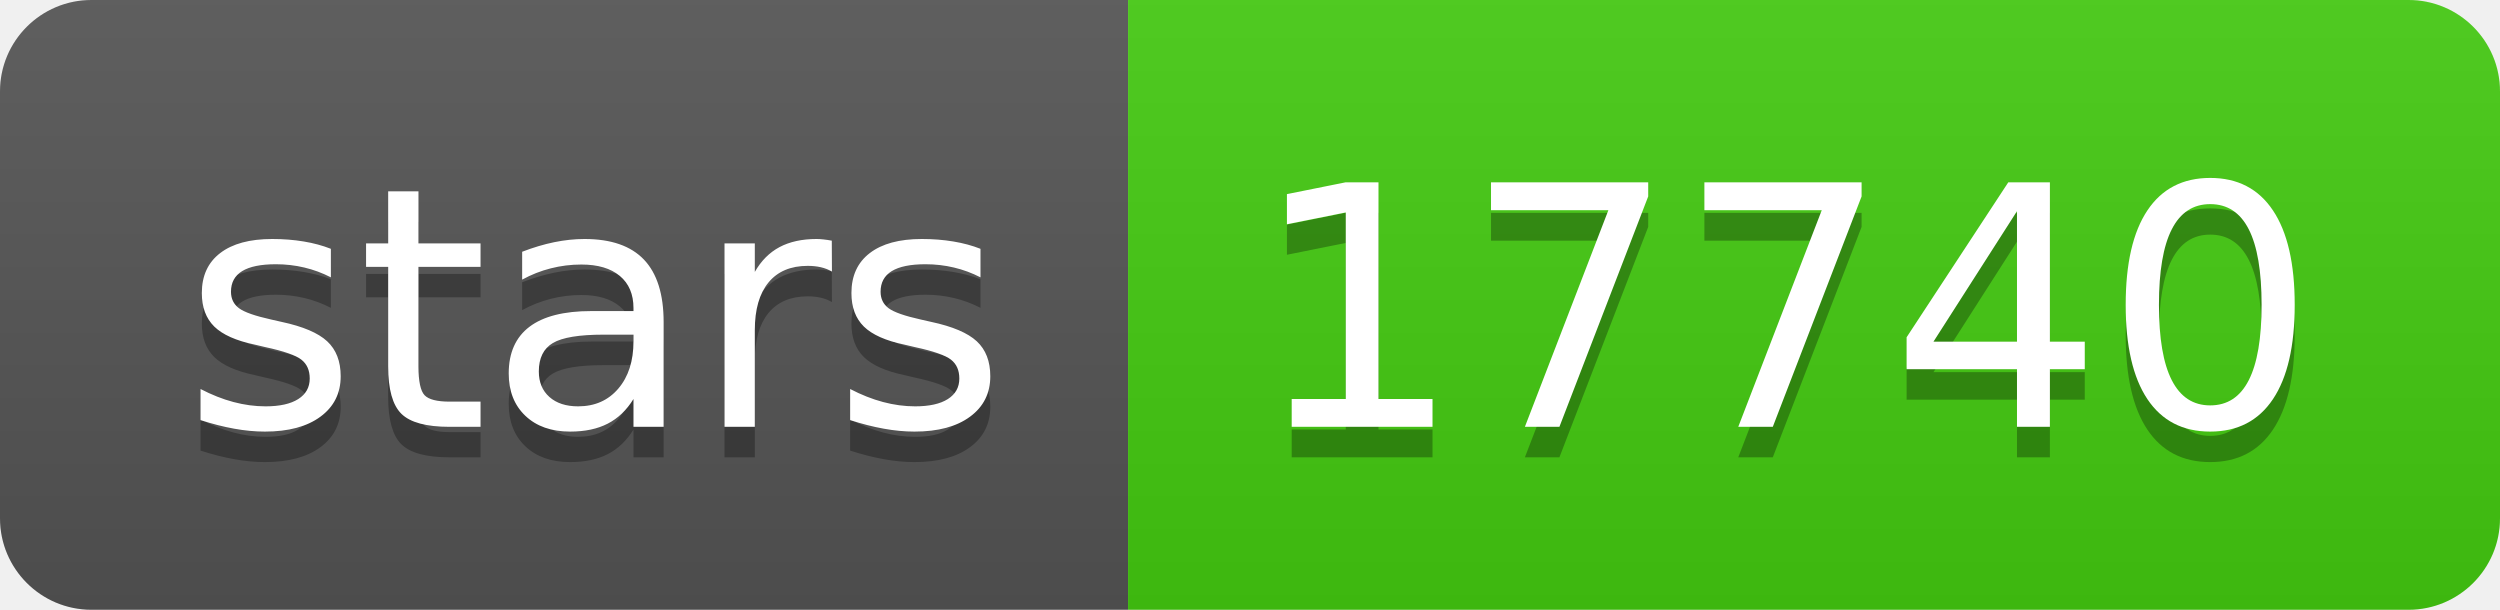
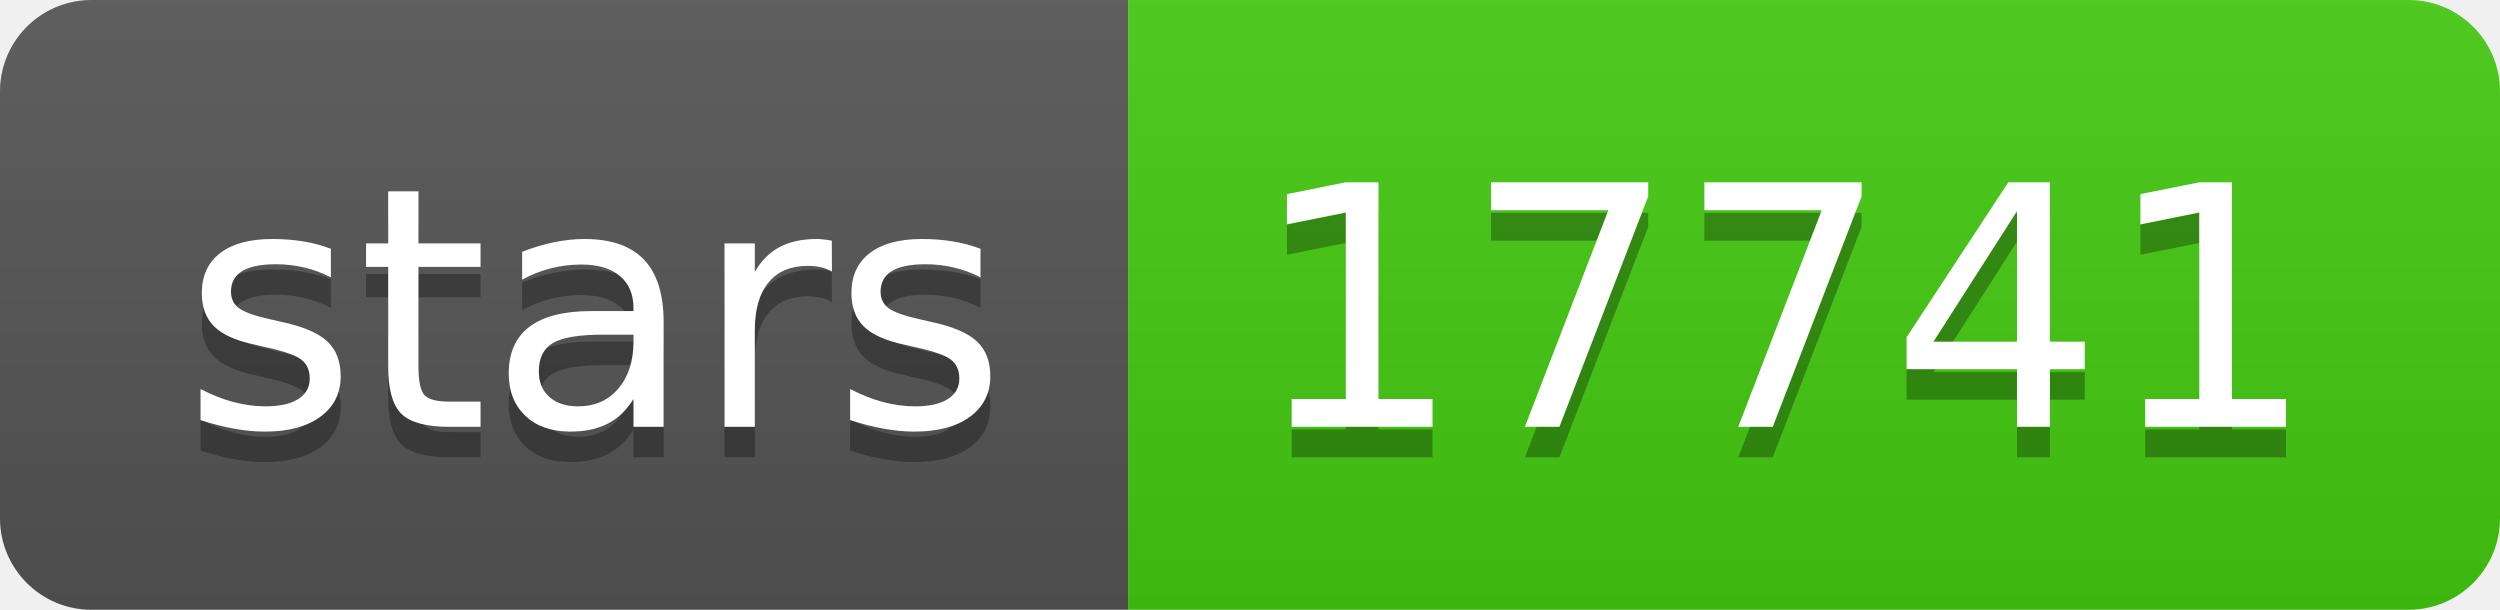
- <svg xmlns="http://www.w3.org/2000/svg" width="82" height="20" role="img" aria-label="stars: 17740">
+ <svg xmlns="http://www.w3.org/2000/svg" width="82" height="20" role="img" aria-label="stars: 17741">
  <linearGradient id="s" x2="0" y2="100%">
    <stop offset="0" stop-color="#bbb" stop-opacity=".1" />
    <stop offset="1" stop-opacity=".1" />
  </linearGradient>
  <clipPath id="r">
    <rect width="82" height="20" rx="3" fill="#fff" />
  </clipPath>
  <g clip-path="url(#r)">
    <rect width="37" height="20" fill="#555" />
    <rect x="37" width="45" height="20" fill="#4c1" />
    <rect width="82" height="20" fill="url(#s)" />
  </g>
  <g fill="#fff" text-anchor="middle" font-family="Verdana,Geneva,DejaVu Sans,sans-serif" text-rendering="geometricPrecision" font-size="110">
    <text aria-hidden="true" x="195" y="150" fill="#010101" fill-opacity=".3" transform="scale(.1)" textLength="270">stars</text>
    <text x="195" y="140" transform="scale(.1)" fill="#fff" textLength="270">stars</text>
-     <text aria-hidden="true" x="585" y="150" fill="#010101" fill-opacity=".3" transform="scale(.1)" textLength="350">17740</text>
-     <text x="585" y="140" transform="scale(.1)" fill="#fff" textLength="350">17740</text>
+     <text aria-hidden="true" x="585" y="150" fill="#010101" fill-opacity=".3" transform="scale(.1)" textLength="350">17741</text>
+     <text x="585" y="140" transform="scale(.1)" fill="#fff" textLength="350">17741</text>
  </g>
</svg>
